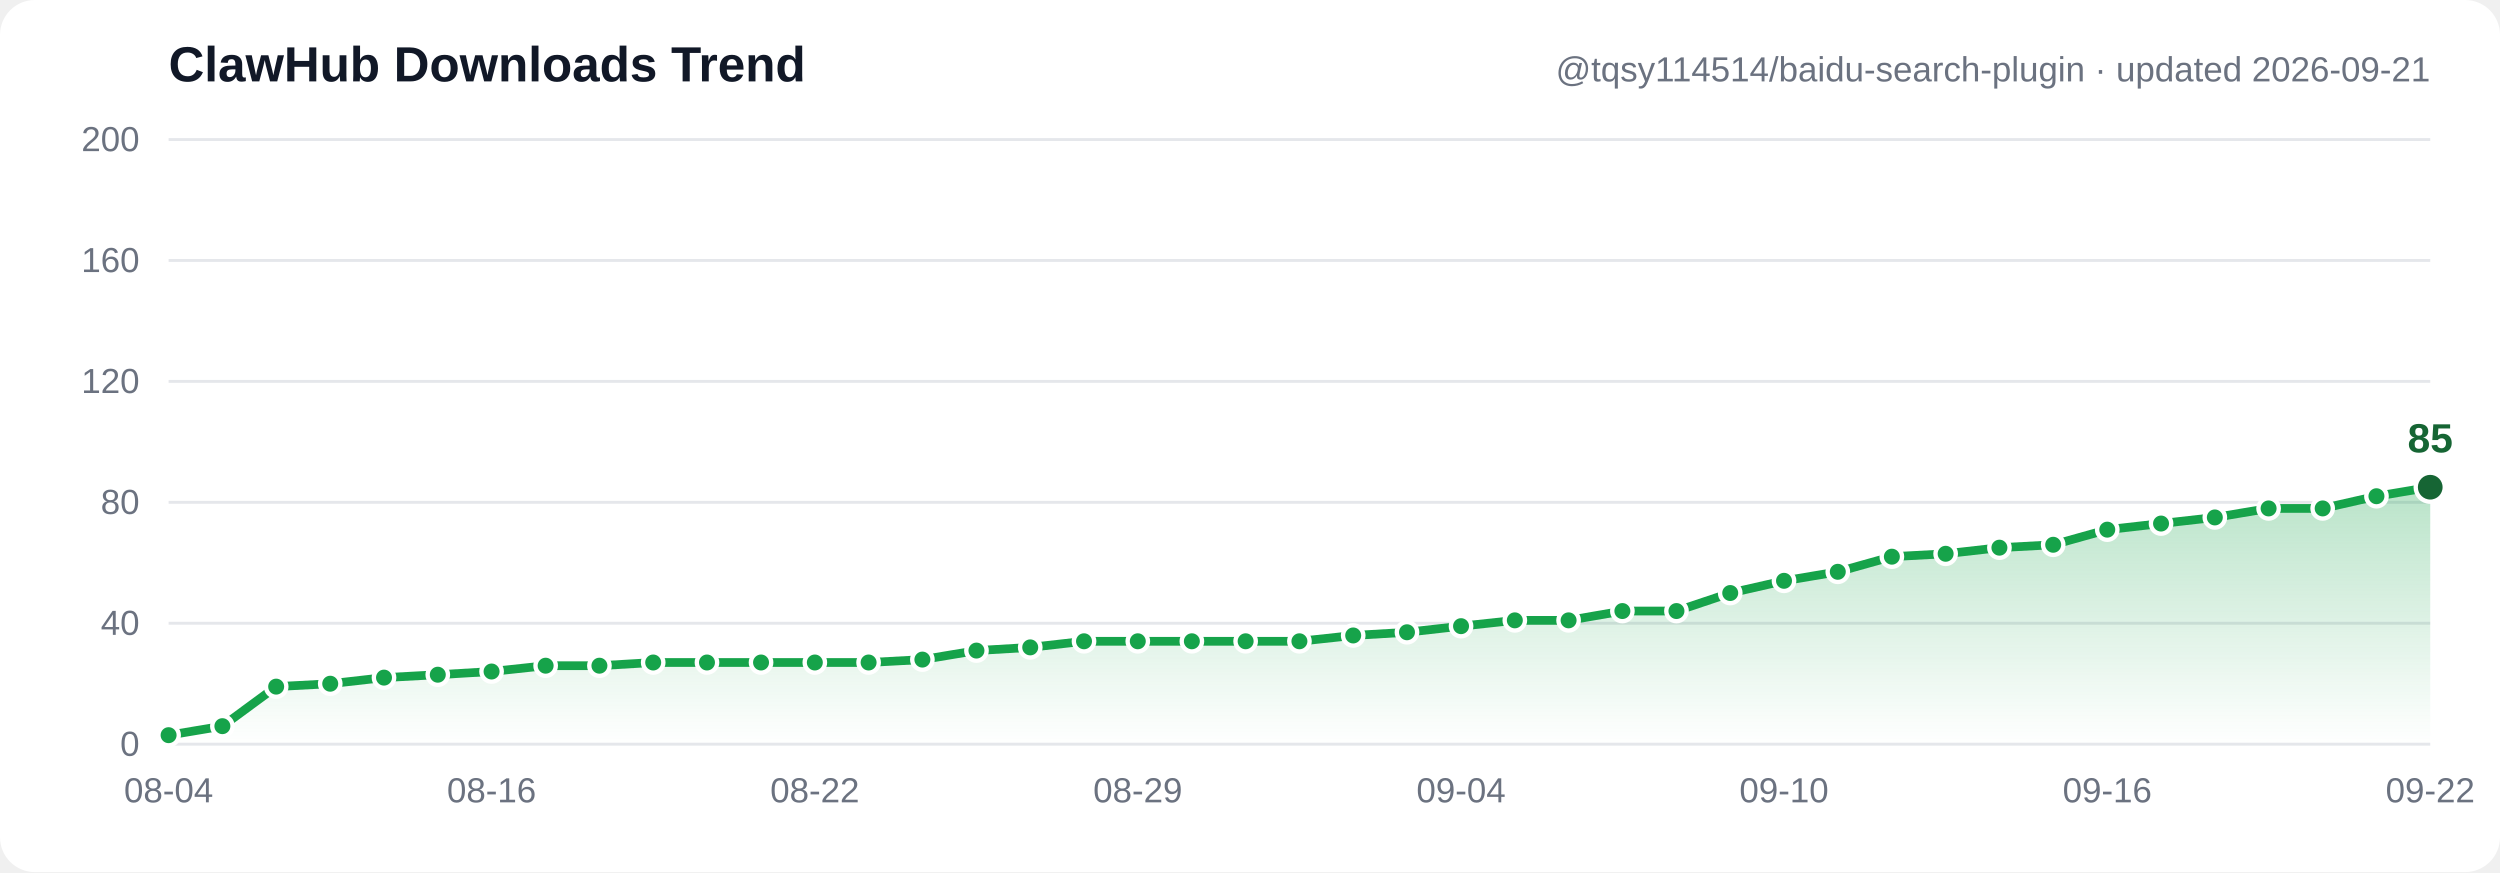
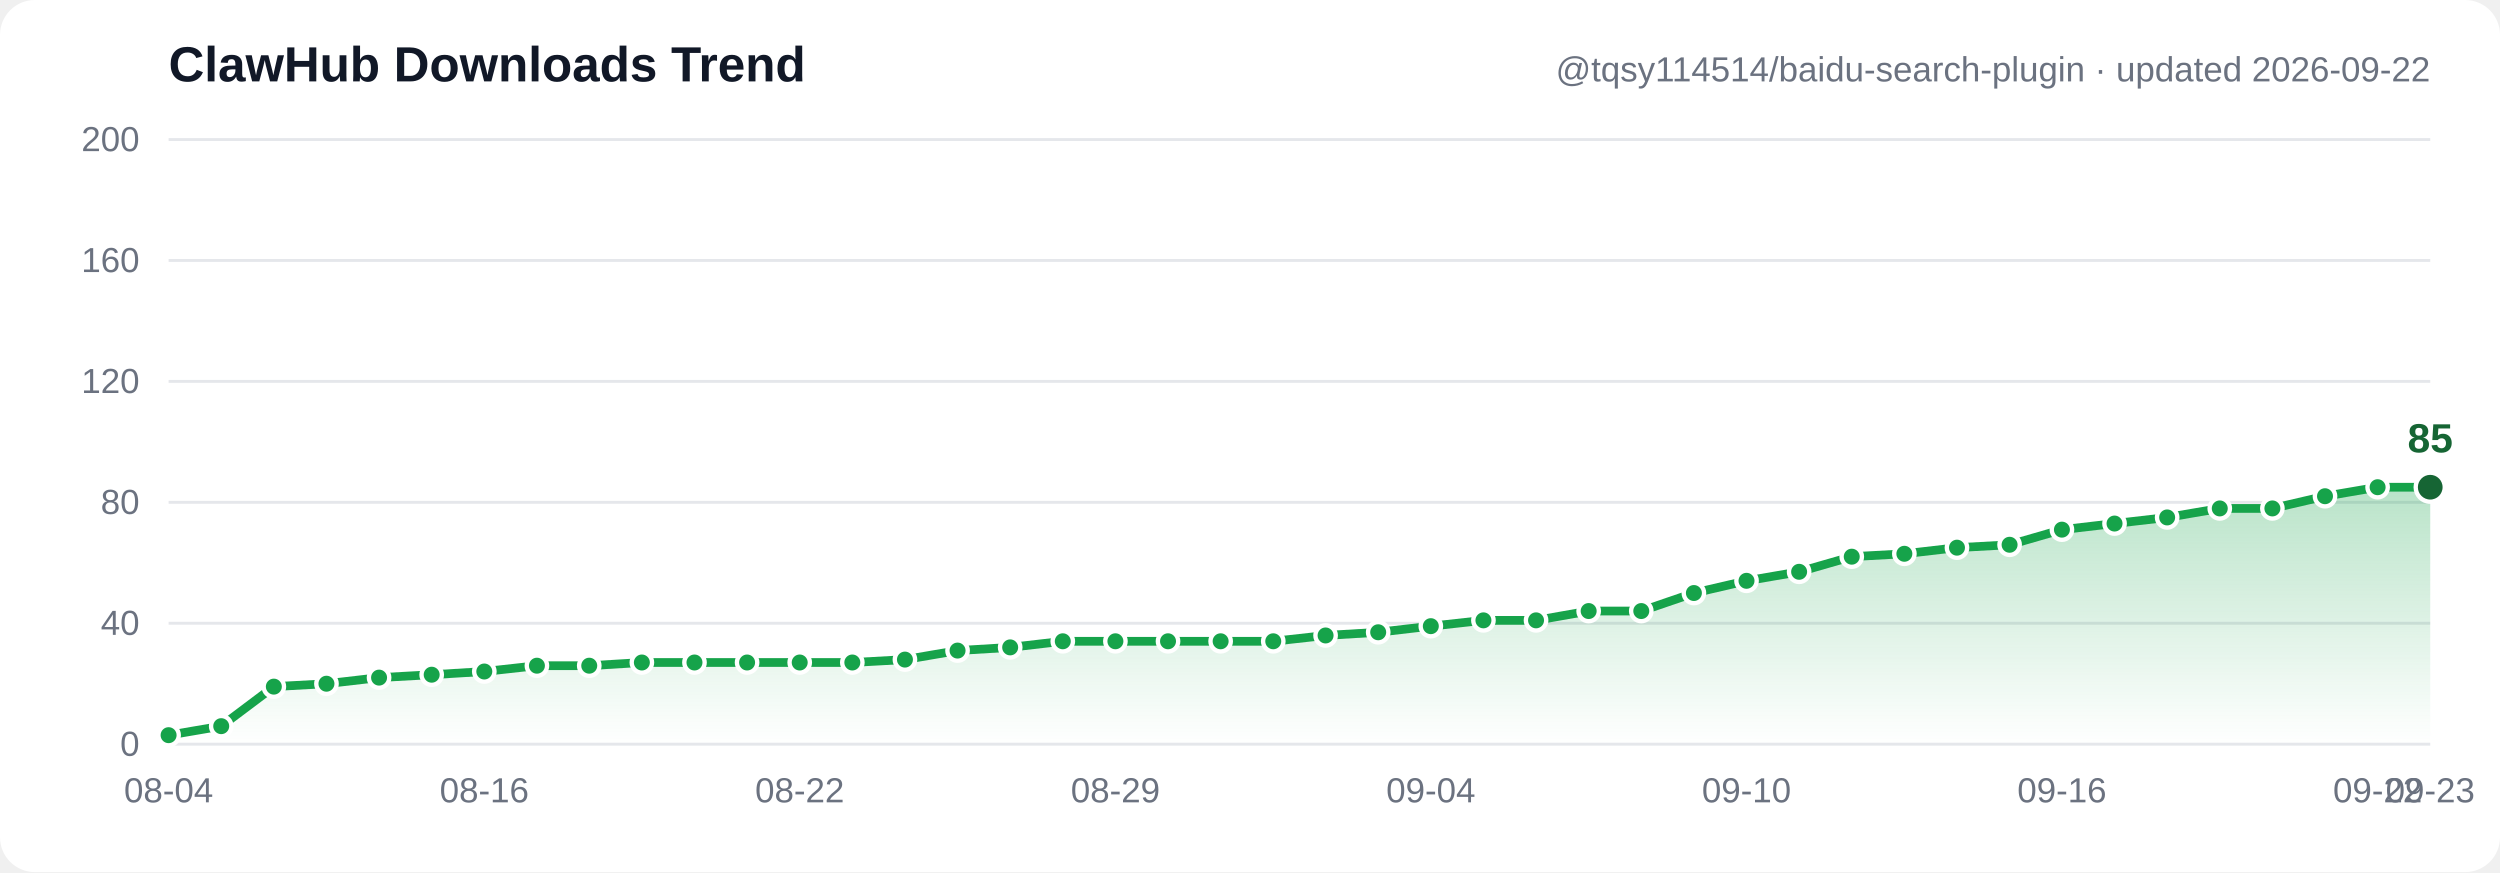
- <svg xmlns="http://www.w3.org/2000/svg" width="860" height="300" viewBox="0 0 860 300" font-family="Segoe UI, Arial, sans-serif" role="img" aria-label="ClawHub downloads trend: 3, 6, 19, 20, 22, 23, 24, 26, 26, 27, 27, 27, 27, 27, 28, 31, 32, 34, 34, 34, 34, 34, 36, 37, 39, 41, 41, 44, 44, 50, 54, 57, 62, 63, 65, 66, 71, 73, 75, 78, 78, 82, 85">
+ <svg xmlns="http://www.w3.org/2000/svg" width="860" height="300" viewBox="0 0 860 300" font-family="Segoe UI, Arial, sans-serif" role="img" aria-label="ClawHub downloads trend: 3, 6, 19, 20, 22, 23, 24, 26, 26, 27, 27, 27, 27, 27, 28, 31, 32, 34, 34, 34, 34, 34, 36, 37, 39, 41, 41, 44, 44, 50, 54, 57, 62, 63, 65, 66, 71, 73, 75, 78, 78, 82, 85, 85">
  <defs>
    <linearGradient id="grad" x1="0" y1="0" x2="0" y2="1">
      <stop offset="0%" stop-color="#16a34a" stop-opacity="0.30" />
      <stop offset="100%" stop-color="#16a34a" stop-opacity="0" />
    </linearGradient>
  </defs>
  <rect width="860" height="300" fill="#ffffff" rx="12" />
  <line x1="58" y1="256.0" x2="836" y2="256.0" stroke="#e5e7eb" stroke-width="1" />
  <text x="48" y="260.0" text-anchor="end" font-size="12" fill="#6b7280">0</text>
  <line x1="58" y1="214.4" x2="836" y2="214.4" stroke="#e5e7eb" stroke-width="1" />
  <text x="48" y="218.4" text-anchor="end" font-size="12" fill="#6b7280">40</text>
  <line x1="58" y1="172.8" x2="836" y2="172.8" stroke="#e5e7eb" stroke-width="1" />
  <text x="48" y="176.8" text-anchor="end" font-size="12" fill="#6b7280">80</text>
  <line x1="58" y1="131.2" x2="836" y2="131.2" stroke="#e5e7eb" stroke-width="1" />
  <text x="48" y="135.2" text-anchor="end" font-size="12" fill="#6b7280">120</text>
  <line x1="58" y1="89.6" x2="836" y2="89.6" stroke="#e5e7eb" stroke-width="1" />
  <text x="48" y="93.6" text-anchor="end" font-size="12" fill="#6b7280">160</text>
  <line x1="58" y1="48.0" x2="836" y2="48.0" stroke="#e5e7eb" stroke-width="1" />
  <text x="48" y="52.0" text-anchor="end" font-size="12" fill="#6b7280">200</text>
-   <path d="M 58.0,252.9 76.5,249.8 95.0,236.2 113.6,235.2 132.1,233.1 150.6,232.1 169.1,231.0 187.7,229.0 206.2,229.0 224.7,227.9 243.2,227.9 261.8,227.9 280.3,227.9 298.8,227.9 317.3,226.9 335.9,223.8 354.4,222.7 372.9,220.6 391.4,220.6 410.0,220.6 428.5,220.6 447.0,220.6 465.5,218.6 484.0,217.5 502.6,215.4 521.1,213.4 539.6,213.4 558.1,210.2 576.7,210.2 595.2,204.0 613.7,199.8 632.2,196.7 650.8,191.5 669.3,190.5 687.8,188.4 706.3,187.4 724.9,182.2 743.4,180.1 761.9,178.0 780.4,174.9 799.0,174.9 817.5,170.7 836.0,167.6 L 836.0,256.0 L 58.0,256.0 Z" fill="url(#grad)" />
-   <polyline points="58.0,252.9 76.5,249.8 95.0,236.2 113.6,235.2 132.1,233.1 150.6,232.1 169.1,231.0 187.7,229.0 206.2,229.0 224.7,227.9 243.2,227.9 261.8,227.9 280.3,227.9 298.8,227.9 317.3,226.9 335.9,223.8 354.4,222.7 372.9,220.6 391.4,220.6 410.0,220.6 428.5,220.6 447.0,220.6 465.5,218.6 484.0,217.5 502.6,215.4 521.1,213.4 539.6,213.4 558.1,210.2 576.7,210.2 595.2,204.0 613.7,199.8 632.2,196.7 650.8,191.5 669.3,190.5 687.8,188.4 706.3,187.4 724.9,182.2 743.4,180.1 761.9,178.0 780.4,174.9 799.0,174.9 817.5,170.7 836.0,167.6" fill="none" stroke="#16a34a" stroke-width="3" stroke-linecap="round" stroke-linejoin="round" />
+   <path d="M 58.0,252.9 76.1,249.8 94.2,236.2 112.3,235.2 130.4,233.1 148.5,232.1 166.6,231.0 184.7,229.0 202.7,229.0 220.8,227.9 238.9,227.9 257.0,227.9 275.1,227.9 293.2,227.9 311.3,226.9 329.4,223.8 347.5,222.7 365.6,220.6 383.7,220.6 401.8,220.6 419.9,220.6 438.0,220.6 456.0,218.6 474.1,217.5 492.2,215.4 510.3,213.4 528.4,213.4 546.5,210.2 564.6,210.2 582.7,204.0 600.8,199.8 618.9,196.7 637.0,191.5 655.1,190.5 673.2,188.4 691.3,187.4 709.3,182.2 727.4,180.1 745.5,178.0 763.6,174.9 781.7,174.9 799.8,170.7 817.9,167.6 836.0,167.6 L 836.0,256.0 L 58.0,256.0 Z" fill="url(#grad)" />
+   <polyline points="58.0,252.9 76.1,249.8 94.2,236.2 112.3,235.2 130.4,233.1 148.5,232.1 166.6,231.0 184.7,229.0 202.7,229.0 220.8,227.9 238.9,227.9 257.0,227.9 275.1,227.9 293.2,227.9 311.3,226.9 329.4,223.8 347.5,222.7 365.6,220.6 383.7,220.6 401.8,220.6 419.9,220.6 438.0,220.6 456.0,218.6 474.1,217.5 492.2,215.4 510.3,213.4 528.4,213.4 546.5,210.2 564.6,210.2 582.7,204.0 600.8,199.8 618.9,196.7 637.0,191.5 655.1,190.5 673.2,188.4 691.3,187.4 709.3,182.2 727.4,180.1 745.5,178.0 763.6,174.9 781.7,174.9 799.8,170.7 817.9,167.6 836.0,167.6" fill="none" stroke="#16a34a" stroke-width="3" stroke-linecap="round" stroke-linejoin="round" />
  <circle cx="58.0" cy="252.9" r="3.5" fill="#16a34a" stroke="#ffffff" stroke-width="1.5" />
-   <circle cx="76.5" cy="249.8" r="3.5" fill="#16a34a" stroke="#ffffff" stroke-width="1.5" />
-   <circle cx="95.0" cy="236.2" r="3.5" fill="#16a34a" stroke="#ffffff" stroke-width="1.5" />
-   <circle cx="113.6" cy="235.2" r="3.5" fill="#16a34a" stroke="#ffffff" stroke-width="1.5" />
-   <circle cx="132.1" cy="233.1" r="3.5" fill="#16a34a" stroke="#ffffff" stroke-width="1.5" />
-   <circle cx="150.6" cy="232.1" r="3.5" fill="#16a34a" stroke="#ffffff" stroke-width="1.5" />
-   <circle cx="169.1" cy="231.0" r="3.5" fill="#16a34a" stroke="#ffffff" stroke-width="1.5" />
-   <circle cx="187.7" cy="229.0" r="3.5" fill="#16a34a" stroke="#ffffff" stroke-width="1.5" />
-   <circle cx="206.2" cy="229.0" r="3.5" fill="#16a34a" stroke="#ffffff" stroke-width="1.5" />
-   <circle cx="224.7" cy="227.9" r="3.5" fill="#16a34a" stroke="#ffffff" stroke-width="1.5" />
-   <circle cx="243.2" cy="227.9" r="3.5" fill="#16a34a" stroke="#ffffff" stroke-width="1.5" />
-   <circle cx="261.8" cy="227.9" r="3.5" fill="#16a34a" stroke="#ffffff" stroke-width="1.5" />
-   <circle cx="280.3" cy="227.9" r="3.5" fill="#16a34a" stroke="#ffffff" stroke-width="1.5" />
-   <circle cx="298.8" cy="227.9" r="3.5" fill="#16a34a" stroke="#ffffff" stroke-width="1.5" />
-   <circle cx="317.3" cy="226.9" r="3.5" fill="#16a34a" stroke="#ffffff" stroke-width="1.5" />
-   <circle cx="335.9" cy="223.8" r="3.5" fill="#16a34a" stroke="#ffffff" stroke-width="1.5" />
-   <circle cx="354.4" cy="222.7" r="3.5" fill="#16a34a" stroke="#ffffff" stroke-width="1.5" />
-   <circle cx="372.9" cy="220.6" r="3.5" fill="#16a34a" stroke="#ffffff" stroke-width="1.5" />
-   <circle cx="391.4" cy="220.6" r="3.5" fill="#16a34a" stroke="#ffffff" stroke-width="1.5" />
-   <circle cx="410.0" cy="220.6" r="3.5" fill="#16a34a" stroke="#ffffff" stroke-width="1.5" />
-   <circle cx="428.5" cy="220.6" r="3.5" fill="#16a34a" stroke="#ffffff" stroke-width="1.5" />
-   <circle cx="447.0" cy="220.6" r="3.5" fill="#16a34a" stroke="#ffffff" stroke-width="1.5" />
-   <circle cx="465.5" cy="218.6" r="3.5" fill="#16a34a" stroke="#ffffff" stroke-width="1.5" />
-   <circle cx="484.0" cy="217.5" r="3.5" fill="#16a34a" stroke="#ffffff" stroke-width="1.5" />
-   <circle cx="502.6" cy="215.4" r="3.5" fill="#16a34a" stroke="#ffffff" stroke-width="1.5" />
-   <circle cx="521.1" cy="213.4" r="3.5" fill="#16a34a" stroke="#ffffff" stroke-width="1.5" />
-   <circle cx="539.6" cy="213.4" r="3.5" fill="#16a34a" stroke="#ffffff" stroke-width="1.5" />
-   <circle cx="558.1" cy="210.2" r="3.5" fill="#16a34a" stroke="#ffffff" stroke-width="1.5" />
-   <circle cx="576.7" cy="210.2" r="3.5" fill="#16a34a" stroke="#ffffff" stroke-width="1.5" />
-   <circle cx="595.2" cy="204.0" r="3.5" fill="#16a34a" stroke="#ffffff" stroke-width="1.5" />
-   <circle cx="613.7" cy="199.8" r="3.5" fill="#16a34a" stroke="#ffffff" stroke-width="1.5" />
-   <circle cx="632.2" cy="196.7" r="3.5" fill="#16a34a" stroke="#ffffff" stroke-width="1.5" />
-   <circle cx="650.8" cy="191.5" r="3.5" fill="#16a34a" stroke="#ffffff" stroke-width="1.5" />
-   <circle cx="669.3" cy="190.5" r="3.5" fill="#16a34a" stroke="#ffffff" stroke-width="1.5" />
-   <circle cx="687.8" cy="188.4" r="3.5" fill="#16a34a" stroke="#ffffff" stroke-width="1.5" />
-   <circle cx="706.3" cy="187.4" r="3.5" fill="#16a34a" stroke="#ffffff" stroke-width="1.5" />
-   <circle cx="724.9" cy="182.2" r="3.5" fill="#16a34a" stroke="#ffffff" stroke-width="1.5" />
-   <circle cx="743.4" cy="180.1" r="3.5" fill="#16a34a" stroke="#ffffff" stroke-width="1.5" />
-   <circle cx="761.9" cy="178.0" r="3.5" fill="#16a34a" stroke="#ffffff" stroke-width="1.5" />
-   <circle cx="780.4" cy="174.9" r="3.5" fill="#16a34a" stroke="#ffffff" stroke-width="1.5" />
-   <circle cx="799.0" cy="174.9" r="3.5" fill="#16a34a" stroke="#ffffff" stroke-width="1.5" />
-   <circle cx="817.5" cy="170.7" r="3.5" fill="#16a34a" stroke="#ffffff" stroke-width="1.5" />
+   <circle cx="76.1" cy="249.8" r="3.5" fill="#16a34a" stroke="#ffffff" stroke-width="1.5" />
+   <circle cx="94.2" cy="236.2" r="3.5" fill="#16a34a" stroke="#ffffff" stroke-width="1.5" />
+   <circle cx="112.3" cy="235.2" r="3.5" fill="#16a34a" stroke="#ffffff" stroke-width="1.5" />
+   <circle cx="130.4" cy="233.1" r="3.5" fill="#16a34a" stroke="#ffffff" stroke-width="1.5" />
+   <circle cx="148.5" cy="232.1" r="3.5" fill="#16a34a" stroke="#ffffff" stroke-width="1.5" />
+   <circle cx="166.6" cy="231.0" r="3.5" fill="#16a34a" stroke="#ffffff" stroke-width="1.5" />
+   <circle cx="184.7" cy="229.0" r="3.5" fill="#16a34a" stroke="#ffffff" stroke-width="1.5" />
+   <circle cx="202.7" cy="229.0" r="3.5" fill="#16a34a" stroke="#ffffff" stroke-width="1.5" />
+   <circle cx="220.8" cy="227.9" r="3.5" fill="#16a34a" stroke="#ffffff" stroke-width="1.5" />
+   <circle cx="238.9" cy="227.9" r="3.5" fill="#16a34a" stroke="#ffffff" stroke-width="1.5" />
+   <circle cx="257.0" cy="227.9" r="3.5" fill="#16a34a" stroke="#ffffff" stroke-width="1.5" />
+   <circle cx="275.1" cy="227.9" r="3.5" fill="#16a34a" stroke="#ffffff" stroke-width="1.5" />
+   <circle cx="293.2" cy="227.9" r="3.5" fill="#16a34a" stroke="#ffffff" stroke-width="1.5" />
+   <circle cx="311.3" cy="226.9" r="3.5" fill="#16a34a" stroke="#ffffff" stroke-width="1.5" />
+   <circle cx="329.4" cy="223.8" r="3.5" fill="#16a34a" stroke="#ffffff" stroke-width="1.5" />
+   <circle cx="347.5" cy="222.7" r="3.5" fill="#16a34a" stroke="#ffffff" stroke-width="1.5" />
+   <circle cx="365.6" cy="220.6" r="3.5" fill="#16a34a" stroke="#ffffff" stroke-width="1.5" />
+   <circle cx="383.7" cy="220.6" r="3.5" fill="#16a34a" stroke="#ffffff" stroke-width="1.5" />
+   <circle cx="401.8" cy="220.6" r="3.5" fill="#16a34a" stroke="#ffffff" stroke-width="1.5" />
+   <circle cx="419.9" cy="220.6" r="3.5" fill="#16a34a" stroke="#ffffff" stroke-width="1.5" />
+   <circle cx="438.0" cy="220.6" r="3.5" fill="#16a34a" stroke="#ffffff" stroke-width="1.5" />
+   <circle cx="456.0" cy="218.6" r="3.5" fill="#16a34a" stroke="#ffffff" stroke-width="1.5" />
+   <circle cx="474.1" cy="217.5" r="3.5" fill="#16a34a" stroke="#ffffff" stroke-width="1.5" />
+   <circle cx="492.2" cy="215.4" r="3.5" fill="#16a34a" stroke="#ffffff" stroke-width="1.5" />
+   <circle cx="510.3" cy="213.4" r="3.5" fill="#16a34a" stroke="#ffffff" stroke-width="1.5" />
+   <circle cx="528.4" cy="213.4" r="3.5" fill="#16a34a" stroke="#ffffff" stroke-width="1.5" />
+   <circle cx="546.5" cy="210.2" r="3.5" fill="#16a34a" stroke="#ffffff" stroke-width="1.5" />
+   <circle cx="564.6" cy="210.2" r="3.5" fill="#16a34a" stroke="#ffffff" stroke-width="1.5" />
+   <circle cx="582.7" cy="204.0" r="3.5" fill="#16a34a" stroke="#ffffff" stroke-width="1.5" />
+   <circle cx="600.8" cy="199.8" r="3.5" fill="#16a34a" stroke="#ffffff" stroke-width="1.5" />
+   <circle cx="618.9" cy="196.7" r="3.5" fill="#16a34a" stroke="#ffffff" stroke-width="1.5" />
+   <circle cx="637.0" cy="191.5" r="3.5" fill="#16a34a" stroke="#ffffff" stroke-width="1.5" />
+   <circle cx="655.1" cy="190.5" r="3.5" fill="#16a34a" stroke="#ffffff" stroke-width="1.5" />
+   <circle cx="673.2" cy="188.4" r="3.5" fill="#16a34a" stroke="#ffffff" stroke-width="1.5" />
+   <circle cx="691.3" cy="187.4" r="3.5" fill="#16a34a" stroke="#ffffff" stroke-width="1.5" />
+   <circle cx="709.3" cy="182.2" r="3.5" fill="#16a34a" stroke="#ffffff" stroke-width="1.5" />
+   <circle cx="727.4" cy="180.1" r="3.5" fill="#16a34a" stroke="#ffffff" stroke-width="1.5" />
+   <circle cx="745.5" cy="178.0" r="3.5" fill="#16a34a" stroke="#ffffff" stroke-width="1.5" />
+   <circle cx="763.6" cy="174.9" r="3.5" fill="#16a34a" stroke="#ffffff" stroke-width="1.5" />
+   <circle cx="781.7" cy="174.9" r="3.5" fill="#16a34a" stroke="#ffffff" stroke-width="1.5" />
+   <circle cx="799.8" cy="170.7" r="3.5" fill="#16a34a" stroke="#ffffff" stroke-width="1.5" />
+   <circle cx="817.9" cy="167.6" r="3.5" fill="#16a34a" stroke="#ffffff" stroke-width="1.5" />
  <circle cx="836.0" cy="167.6" r="5" fill="#166534" stroke="#ffffff" stroke-width="1.5" />
  <text x="836.0" y="155.6" text-anchor="middle" font-size="14" font-weight="bold" fill="#166534">85</text>
  <text x="58.0" y="276" text-anchor="middle" font-size="12" fill="#6b7280">08-04</text>
-   <text x="169.1" y="276" text-anchor="middle" font-size="12" fill="#6b7280">08-16</text>
-   <text x="280.3" y="276" text-anchor="middle" font-size="12" fill="#6b7280">08-22</text>
-   <text x="391.4" y="276" text-anchor="middle" font-size="12" fill="#6b7280">08-29</text>
-   <text x="502.6" y="276" text-anchor="middle" font-size="12" fill="#6b7280">09-04</text>
-   <text x="613.7" y="276" text-anchor="middle" font-size="12" fill="#6b7280">09-10</text>
-   <text x="724.9" y="276" text-anchor="middle" font-size="12" fill="#6b7280">09-16</text>
-   <text x="836.0" y="276" text-anchor="middle" font-size="12" fill="#6b7280">09-22</text>
+   <text x="166.6" y="276" text-anchor="middle" font-size="12" fill="#6b7280">08-16</text>
+   <text x="275.1" y="276" text-anchor="middle" font-size="12" fill="#6b7280">08-22</text>
+   <text x="383.7" y="276" text-anchor="middle" font-size="12" fill="#6b7280">08-29</text>
+   <text x="492.2" y="276" text-anchor="middle" font-size="12" fill="#6b7280">09-04</text>
+   <text x="600.8" y="276" text-anchor="middle" font-size="12" fill="#6b7280">09-10</text>
+   <text x="709.3" y="276" text-anchor="middle" font-size="12" fill="#6b7280">09-16</text>
+   <text x="817.9" y="276" text-anchor="middle" font-size="12" fill="#6b7280">09-22</text>
+   <text x="836.0" y="276" text-anchor="middle" font-size="12" fill="#6b7280">09-23</text>
  <text x="58" y="28" font-size="17" font-weight="bold" fill="#111827">ClawHub Downloads Trend</text>
-   <text x="836" y="28" text-anchor="end" font-size="12" fill="#6b7280">@tqsy114514/baidu-search-plugin · updated 2026-09-21</text>
+   <text x="836" y="28" text-anchor="end" font-size="12" fill="#6b7280">@tqsy114514/baidu-search-plugin · updated 2026-09-22</text>
</svg>
